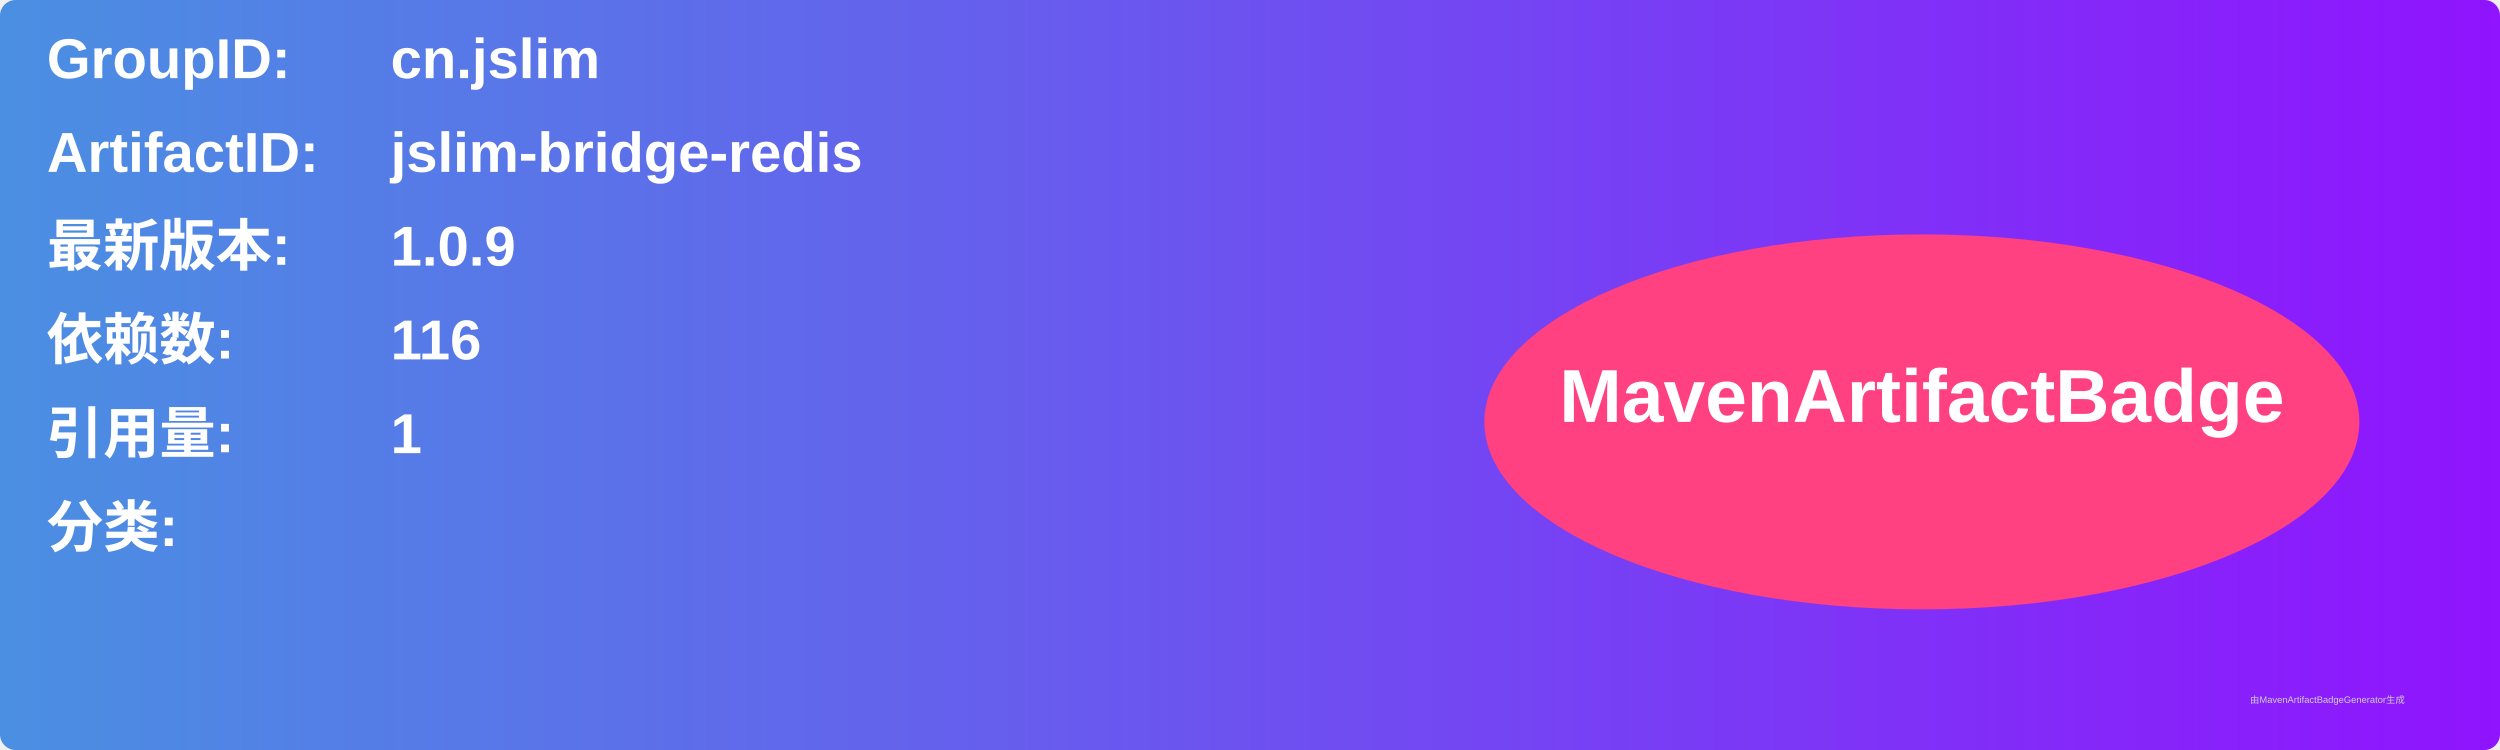
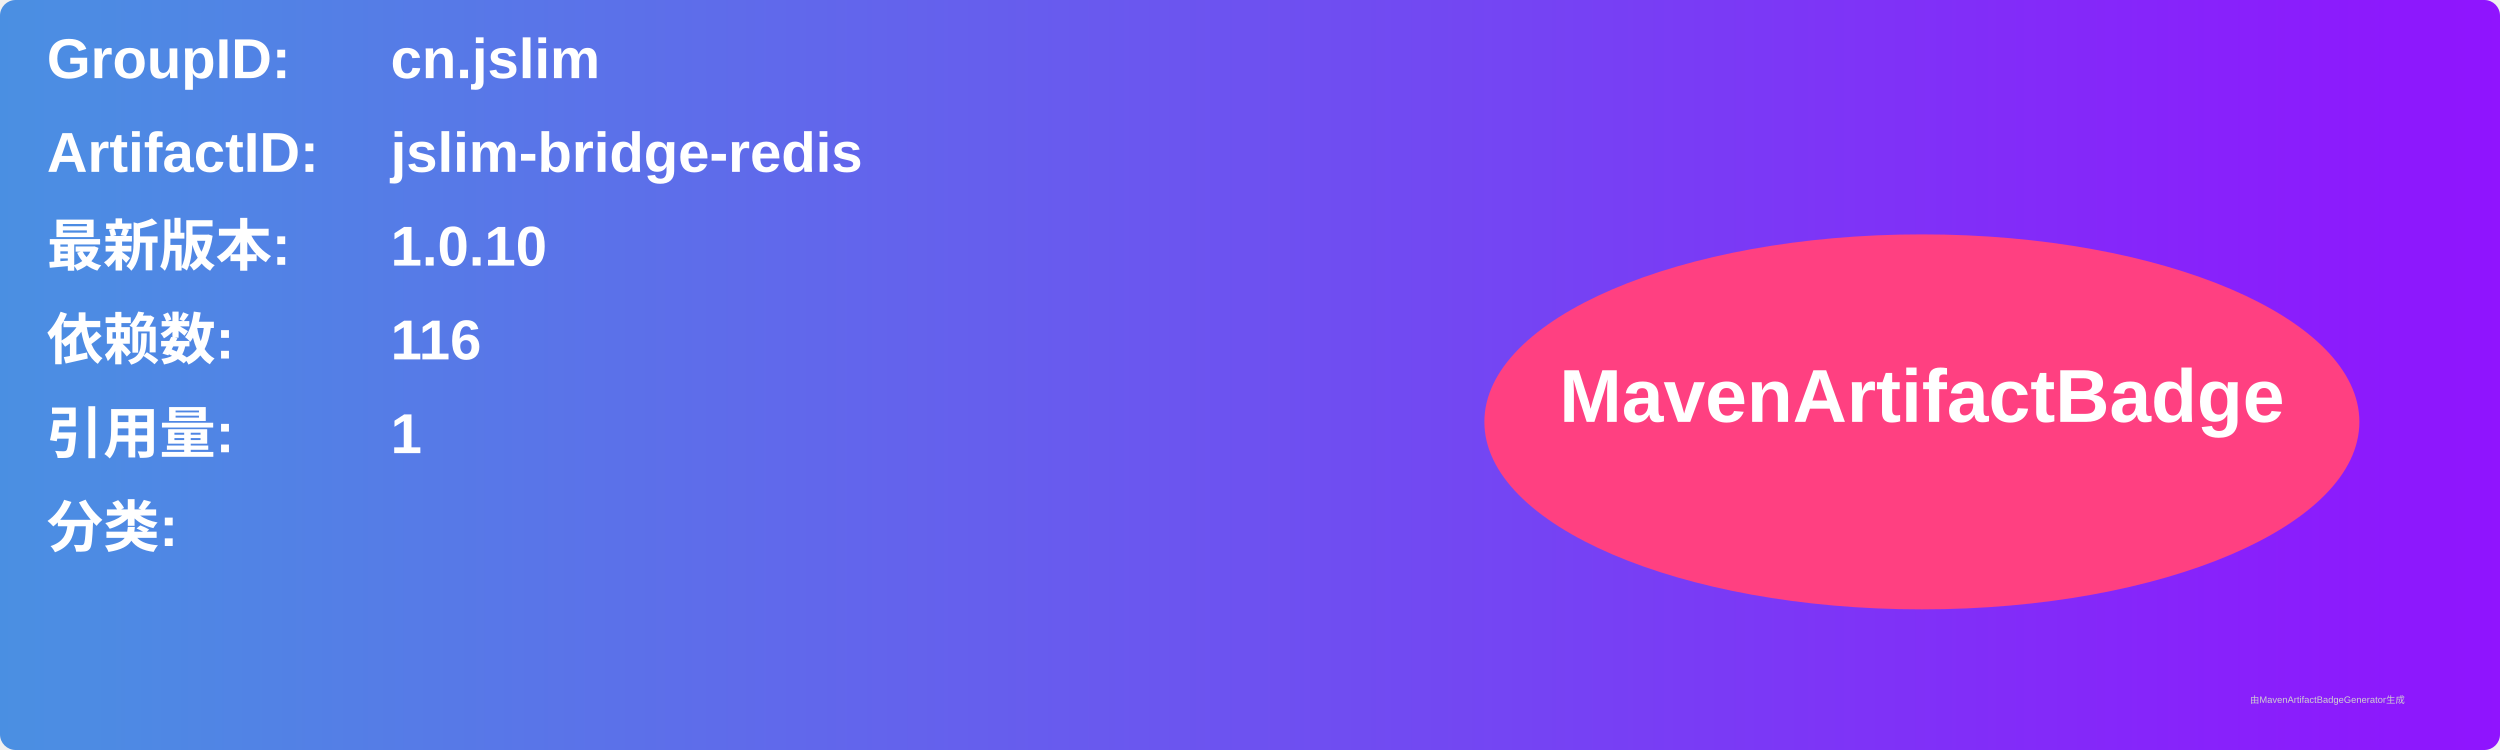
<svg xmlns="http://www.w3.org/2000/svg" width="800" height="240" viewBox="0 0 800 240">
  <linearGradient id="grad" x1="0%" y1="0%" x2="100%" y2="0%">
    <stop offset="0%" stop-color="#4a90e2" />
    <stop offset="100%" stop-color="#9013fe" />
  </linearGradient>
  <rect width="100%" height="100%" rx="5" ry="5" fill="url(#grad)" />
  <g transform="translate(15, 15)">
    <text x="0" y="10" font-family="Arial" font-size="18" fill="white" font-weight="bold" width="260">GroupID:</text>
    <text x="110" y="10" font-family="Arial" font-size="18" fill="white" font-weight="bold" width="460">cn.jslim</text>
    <text x="0" y="40" font-family="Arial" font-size="18" fill="white" font-weight="bold" width="260">ArtifactID:</text>
    <text x="110" y="40" font-family="Arial" font-size="18" fill="white" font-weight="bold" width="460">jslim-bridge-redis</text>
    <text x="0" y="70" font-family="Arial" font-size="18" fill="white" font-weight="bold">最新版本:</text>
    <text x="110" y="70" font-family="Arial" font-size="18" fill="white" font-weight="bold">
-       <tspan font-weight="bold">1.0.9</tspan>
+       <tspan font-weight="bold">1.0.10</tspan>
    </text>
    <text x="0" y="100" font-family="Arial" font-size="18" fill="white" font-weight="bold">依赖数: </text>
    <text x="110" y="100" font-family="Arial" font-size="18" fill="white">
      <tspan font-weight="bold">116</tspan>
    </text>
    <text x="0" y="130" font-family="Arial" font-size="18" fill="white" font-weight="bold">引用量: </text>
    <text x="110" y="130" font-family="Arial" font-size="18" fill="white">
      <tspan font-weight="bold">1</tspan>
    </text>
    <text x="0" y="160" font-family="Arial" font-size="18" fill="white" font-weight="bold">分类:</text>
    <text x="10" y="190" font-family="Arial" font-size="10" fill="white">
      <tspan font-weight="bold" />
    </text>
    <ellipse cx="600" cy="120" rx="140" ry="60" fill="#ff4081" />
    <text x="600" y="120" text-anchor="middle" font-family="Arial" font-size="24" fill="white" font-weight="bold">MavenArtifactBadge</text>
  </g>
  <text x="720" y="225" font-family="Arial" font-size="3" fill="#d0d0d0">由MavenArtifactBadgeGenerator生成</text>
</svg>
